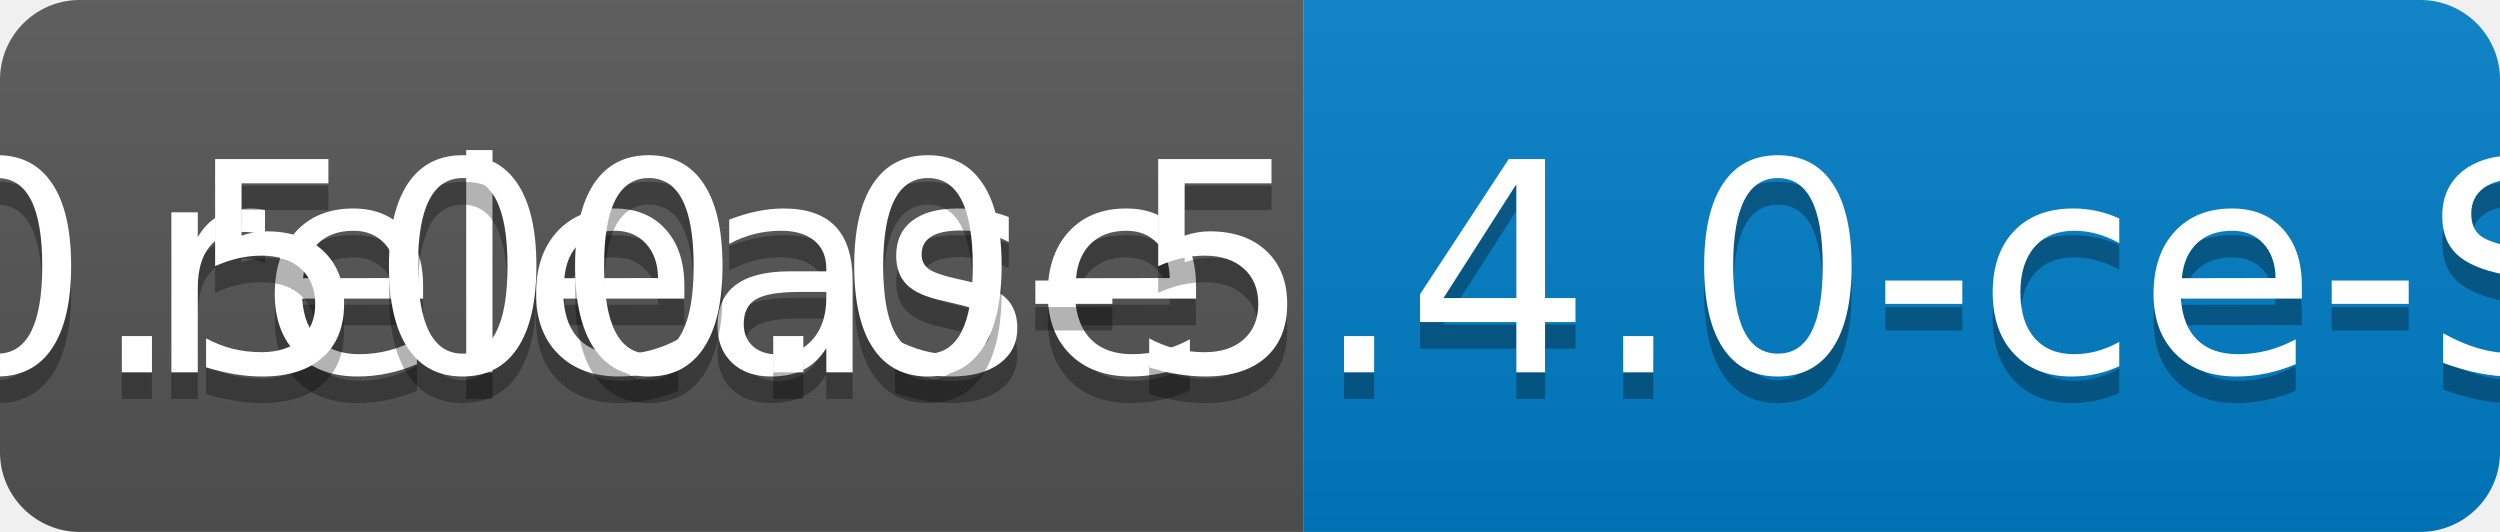
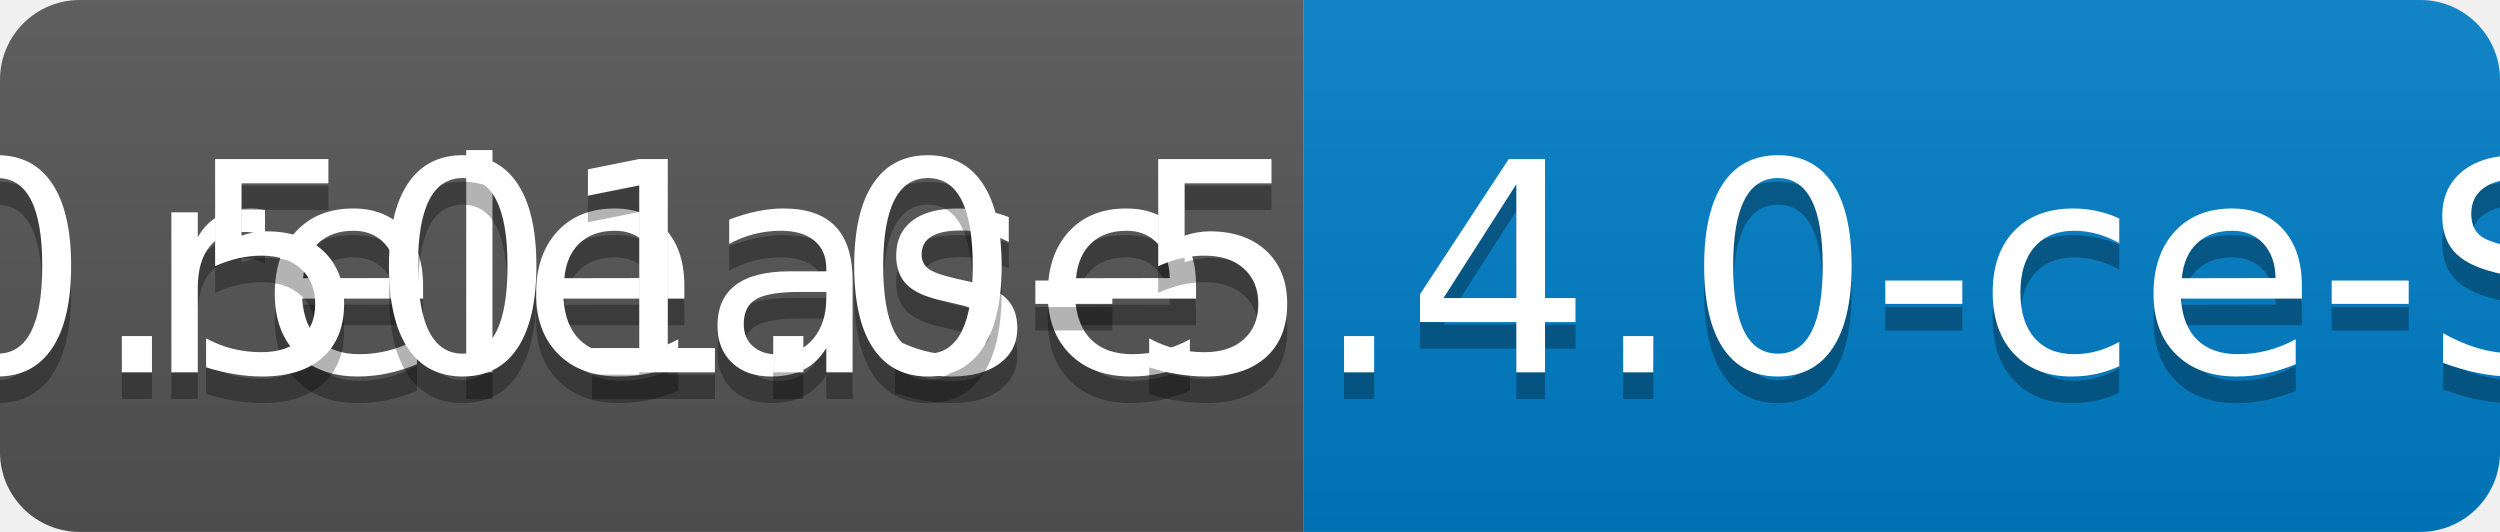
<svg xmlns="http://www.w3.org/2000/svg" width="94" height="20">
  <linearGradient id="b" x2="0" y2="100%">
    <stop offset="0" stop-color="#bbb" stop-opacity=".1" />
    <stop offset="1" stop-opacity=".1" />
  </linearGradient>
  <clipPath id="a">
    <rect width="94" height="20" rx="3" fill="#fff" />
  </clipPath>
  <g clip-path="url(#a)">
    <path fill="#555" d="M0 0h49v20H0z" />
    <path fill="#007ec6" d="M49 0h45v20H49z" />
    <path fill="url(#b)" d="M0 0h94v20H0z" />
  </g>
  <g fill="#fff" text-anchor="middle" font-family="DejaVu Sans,Verdana,Geneva,sans-serif" font-size="110">
    <text x="255" y="150" fill="#010101" fill-opacity=".3" transform="scale(.1)" textLength="390">release</text>
    <text x="255" y="140" transform="scale(.1)" textLength="390">release</text>
-     <text x="705" y="150" fill="#010101" fill-opacity=".3" transform="scale(.1)" textLength="350">v0.500.0-5.4.0-ce-SNAPSHOT</text>
-     <text x="705" y="140" transform="scale(.1)" textLength="350">v0.500.0-5.4.0-ce-SNAPSHOT</text>
+     <text x="705" y="150" fill="#010101" fill-opacity=".3" transform="scale(.1)" textLength="350">v0.501.0-5.4.0-ce-SNAPSHOT</text>
+     <text x="705" y="140" transform="scale(.1)" textLength="350">v0.501.0-5.4.0-ce-SNAPSHOT</text>
  </g>
</svg>
